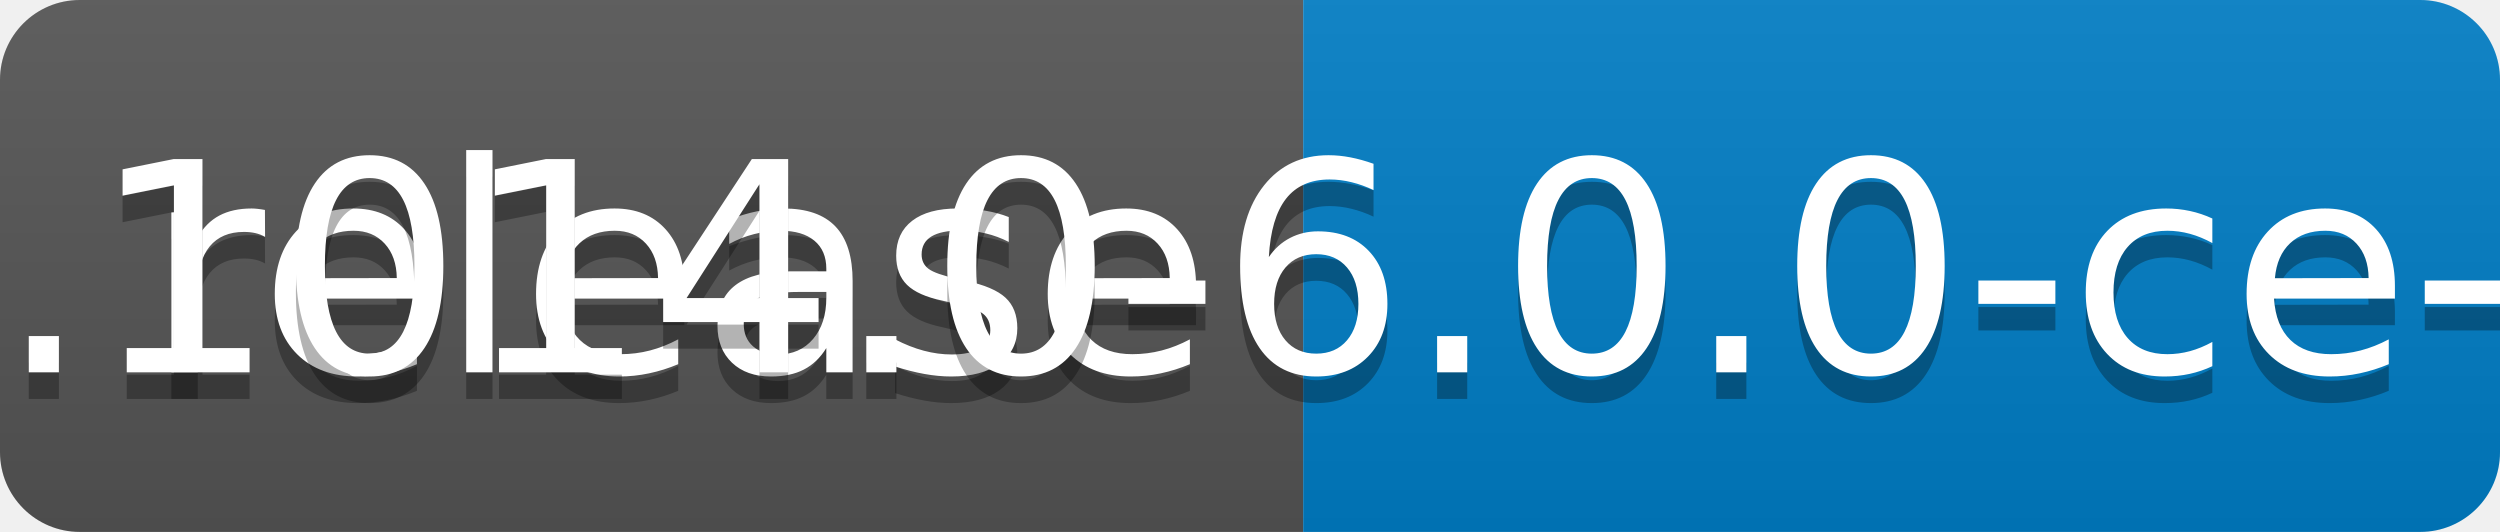
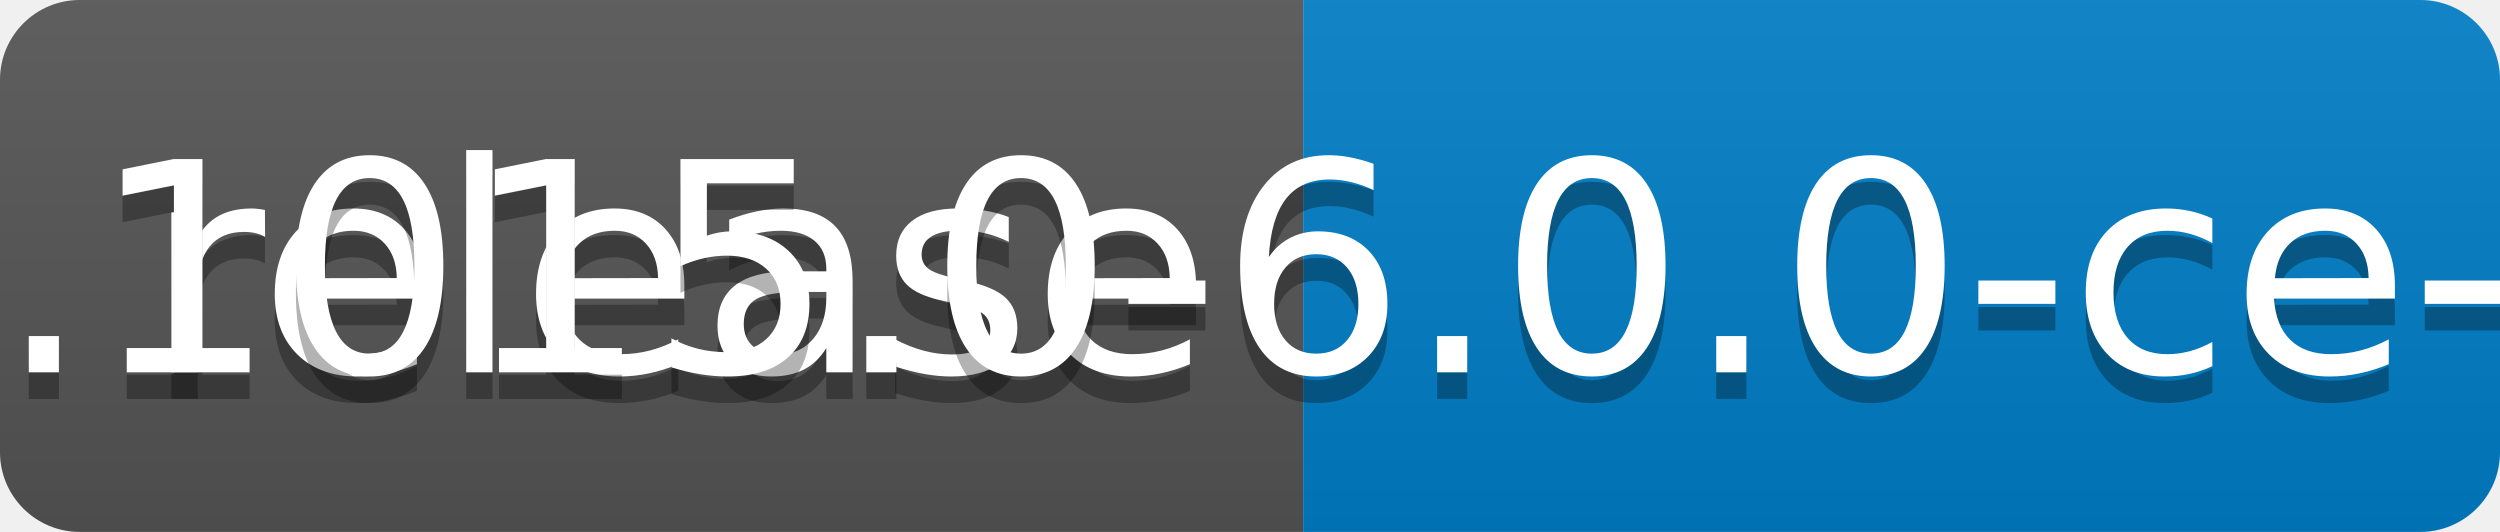
<svg xmlns="http://www.w3.org/2000/svg" width="94" height="20">
  <linearGradient id="b" x2="0" y2="100%">
    <stop offset="0" stop-color="#bbb" stop-opacity=".1" />
    <stop offset="1" stop-opacity=".1" />
  </linearGradient>
  <clipPath id="a">
    <rect width="94" height="20" rx="3" fill="#fff" />
  </clipPath>
  <g clip-path="url(#a)">
    <path fill="#555" d="M0 0h49v20H0z" />
    <path fill="#007ec6" d="M49 0h45v20H49z" />
    <path fill="url(#b)" d="M0 0h94v20H0z" />
  </g>
  <g fill="#fff" text-anchor="middle" font-family="DejaVu Sans,Verdana,Geneva,sans-serif" font-size="110">
    <text x="255" y="150" fill="#010101" fill-opacity=".3" transform="scale(.1)" textLength="390">release</text>
    <text x="255" y="140" transform="scale(.1)" textLength="390">release</text>
-     <text x="705" y="150" fill="#010101" fill-opacity=".3" transform="scale(.1)" textLength="350">v0.1014.0-6.0.0-ce-SNAPSHOT</text>
-     <text x="705" y="140" transform="scale(.1)" textLength="350">v0.1014.0-6.0.0-ce-SNAPSHOT</text>
+     <text x="705" y="150" fill="#010101" fill-opacity=".3" transform="scale(.1)" textLength="350">v0.1015.0-6.0.0-ce-SNAPSHOT</text>
+     <text x="705" y="140" transform="scale(.1)" textLength="350">v0.1015.0-6.0.0-ce-SNAPSHOT</text>
  </g>
</svg>
